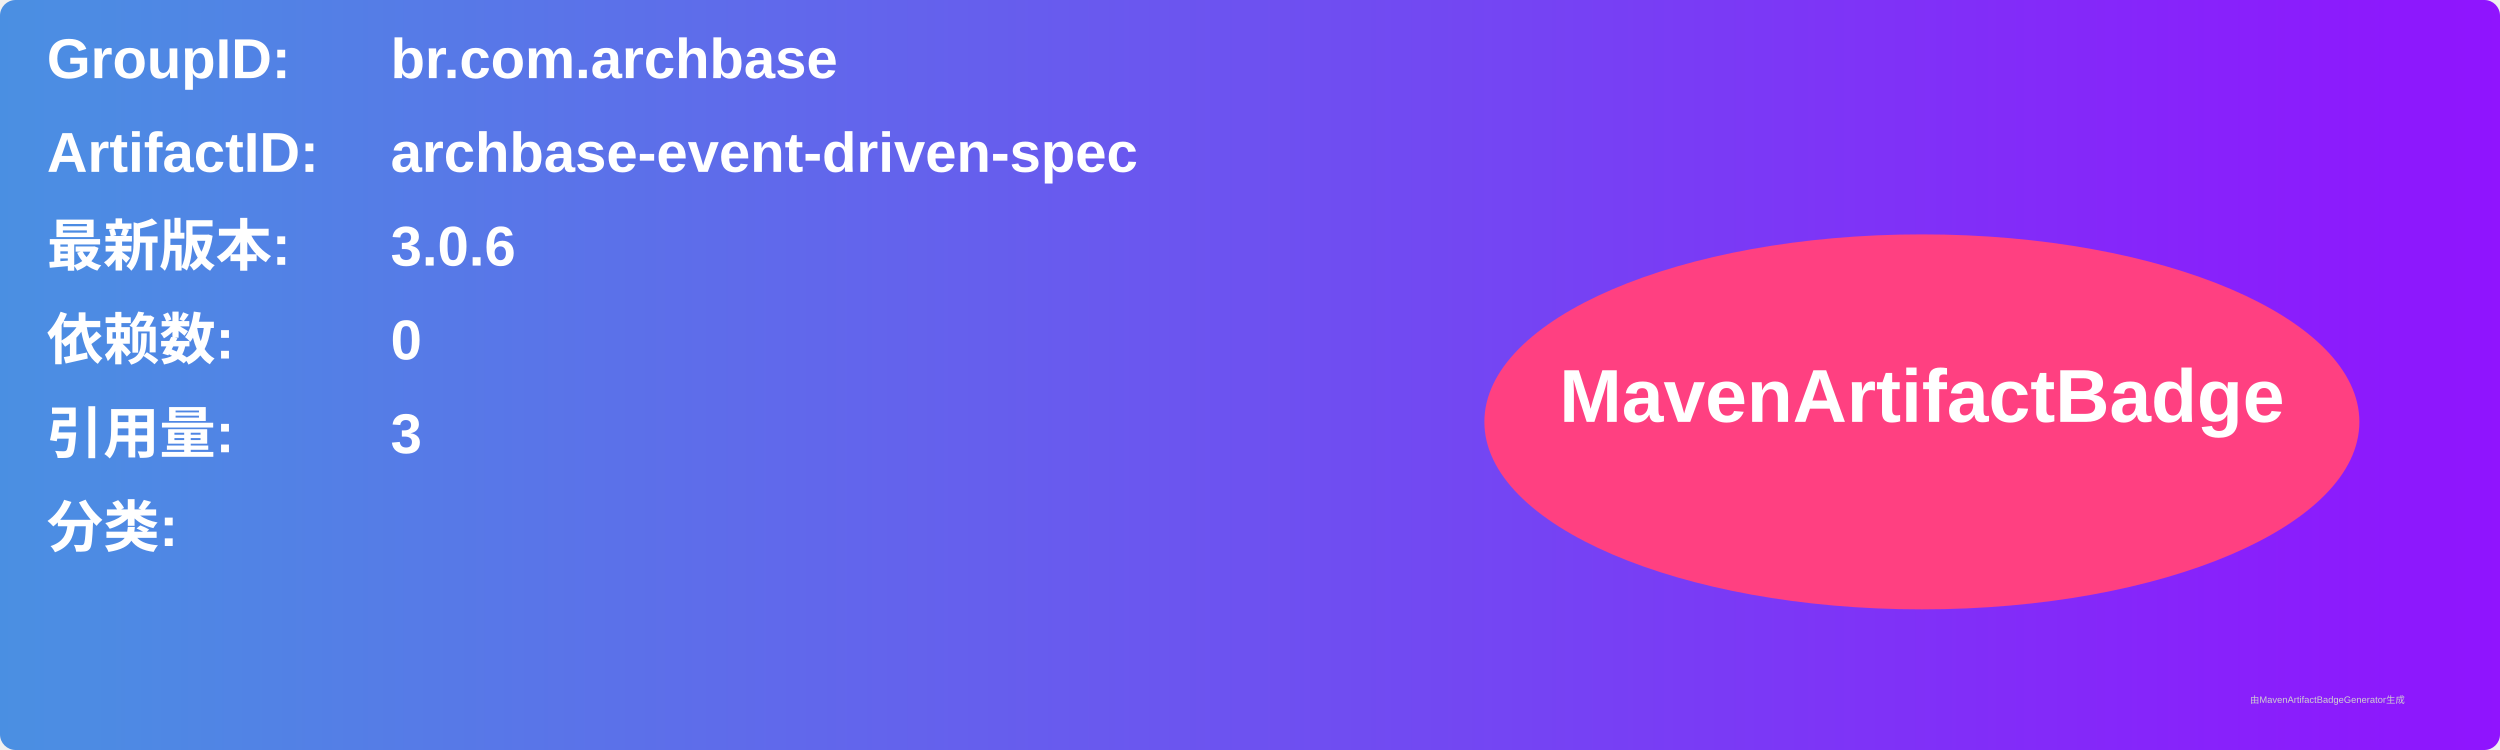
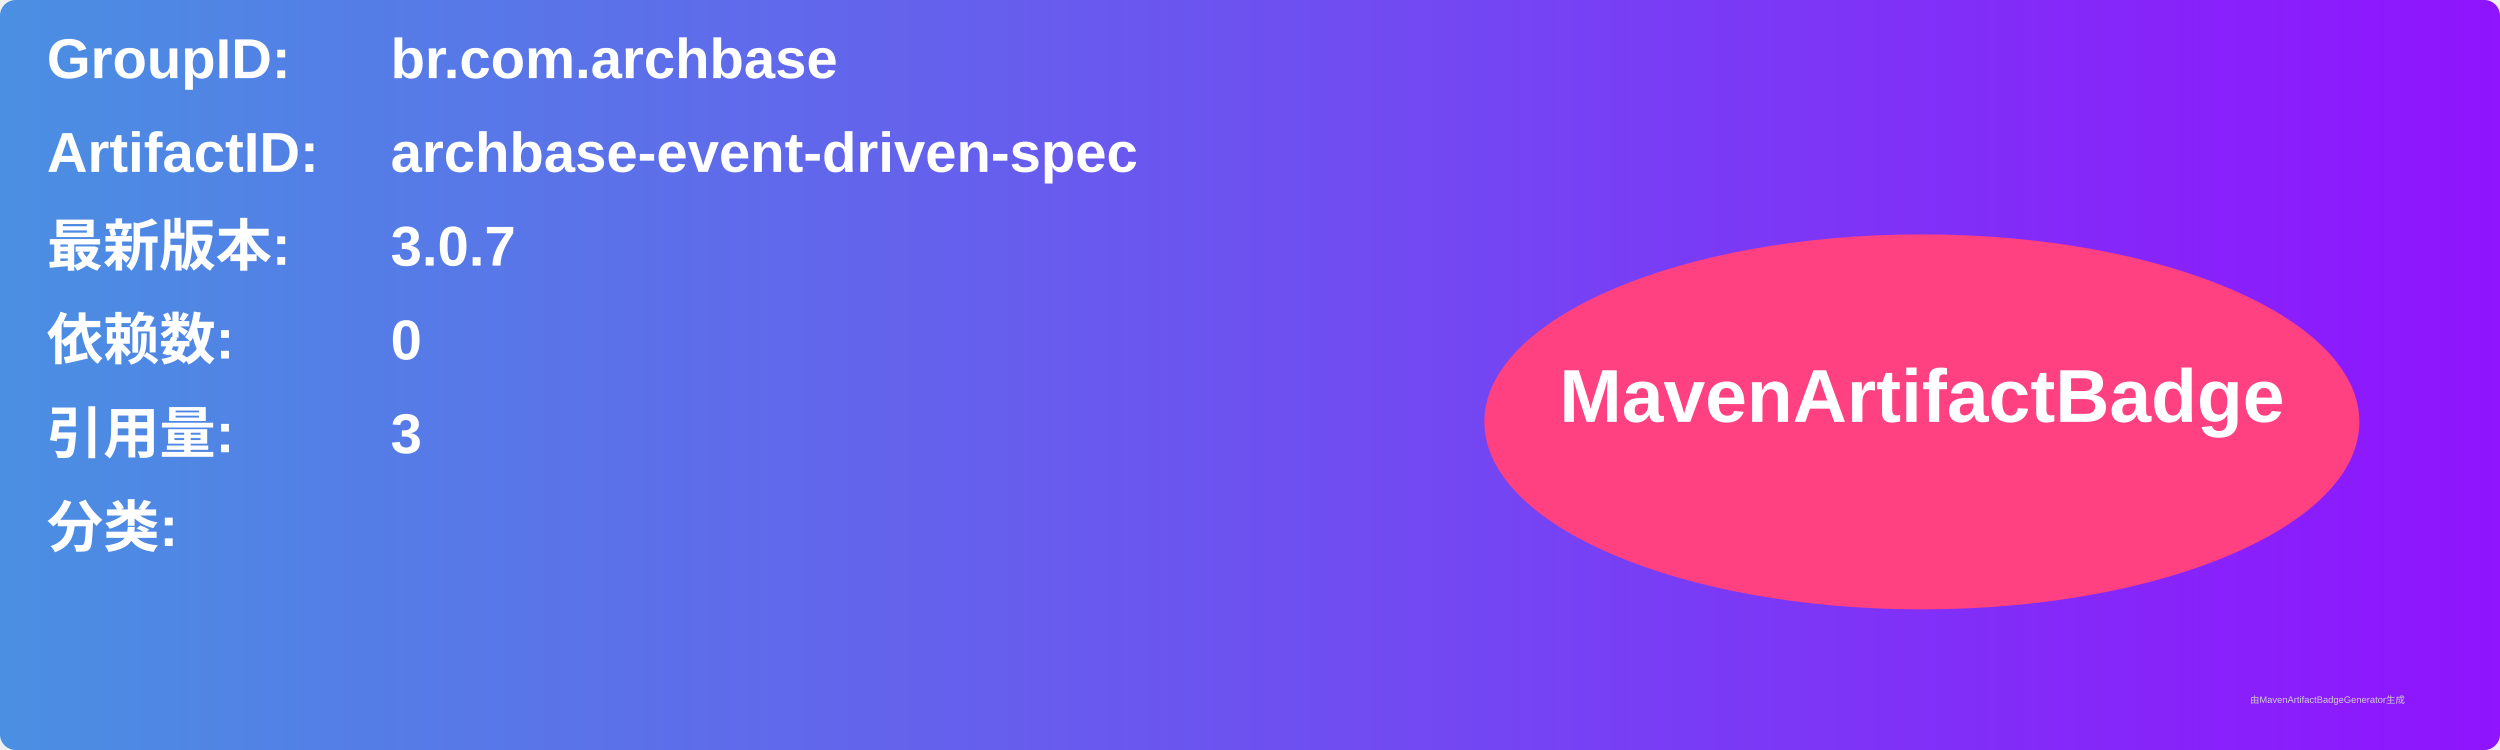
<svg xmlns="http://www.w3.org/2000/svg" width="800" height="240" viewBox="0 0 800 240">
  <linearGradient id="grad" x1="0%" y1="0%" x2="100%" y2="0%">
    <stop offset="0%" stop-color="#4a90e2" />
    <stop offset="100%" stop-color="#9013fe" />
  </linearGradient>
  <rect width="100%" height="100%" rx="5" ry="5" fill="url(#grad)" />
  <g transform="translate(15, 15)">
    <text x="0" y="10" font-family="Arial" font-size="18" fill="white" font-weight="bold" width="260">GroupID:</text>
    <text x="110" y="10" font-family="Arial" font-size="18" fill="white" font-weight="bold" width="460">br.com.archbase</text>
    <text x="0" y="40" font-family="Arial" font-size="18" fill="white" font-weight="bold" width="260">ArtifactID:</text>
    <text x="110" y="40" font-family="Arial" font-size="18" fill="white" font-weight="bold" width="460">archbase-event-driven-spec</text>
    <text x="0" y="70" font-family="Arial" font-size="18" fill="white" font-weight="bold">最新版本:</text>
    <text x="110" y="70" font-family="Arial" font-size="18" fill="white" font-weight="bold">
-       <tspan font-weight="bold">3.0.6</tspan>
+       <tspan font-weight="bold">3.0.7</tspan>
    </text>
    <text x="0" y="100" font-family="Arial" font-size="18" fill="white" font-weight="bold">依赖数: </text>
    <text x="110" y="100" font-family="Arial" font-size="18" fill="white">
      <tspan font-weight="bold">0</tspan>
    </text>
    <text x="0" y="130" font-family="Arial" font-size="18" fill="white" font-weight="bold">引用量: </text>
    <text x="110" y="130" font-family="Arial" font-size="18" fill="white">
      <tspan font-weight="bold">3</tspan>
    </text>
    <text x="0" y="160" font-family="Arial" font-size="18" fill="white" font-weight="bold">分类:</text>
    <text x="10" y="190" font-family="Arial" font-size="10" fill="white">
      <tspan font-weight="bold" />
    </text>
    <ellipse cx="600" cy="120" rx="140" ry="60" fill="#ff4081" />
    <text x="600" y="120" text-anchor="middle" font-family="Arial" font-size="24" fill="white" font-weight="bold">MavenArtifactBadge</text>
  </g>
  <text x="720" y="225" font-family="Arial" font-size="3" fill="#d0d0d0">由MavenArtifactBadgeGenerator生成</text>
</svg>
